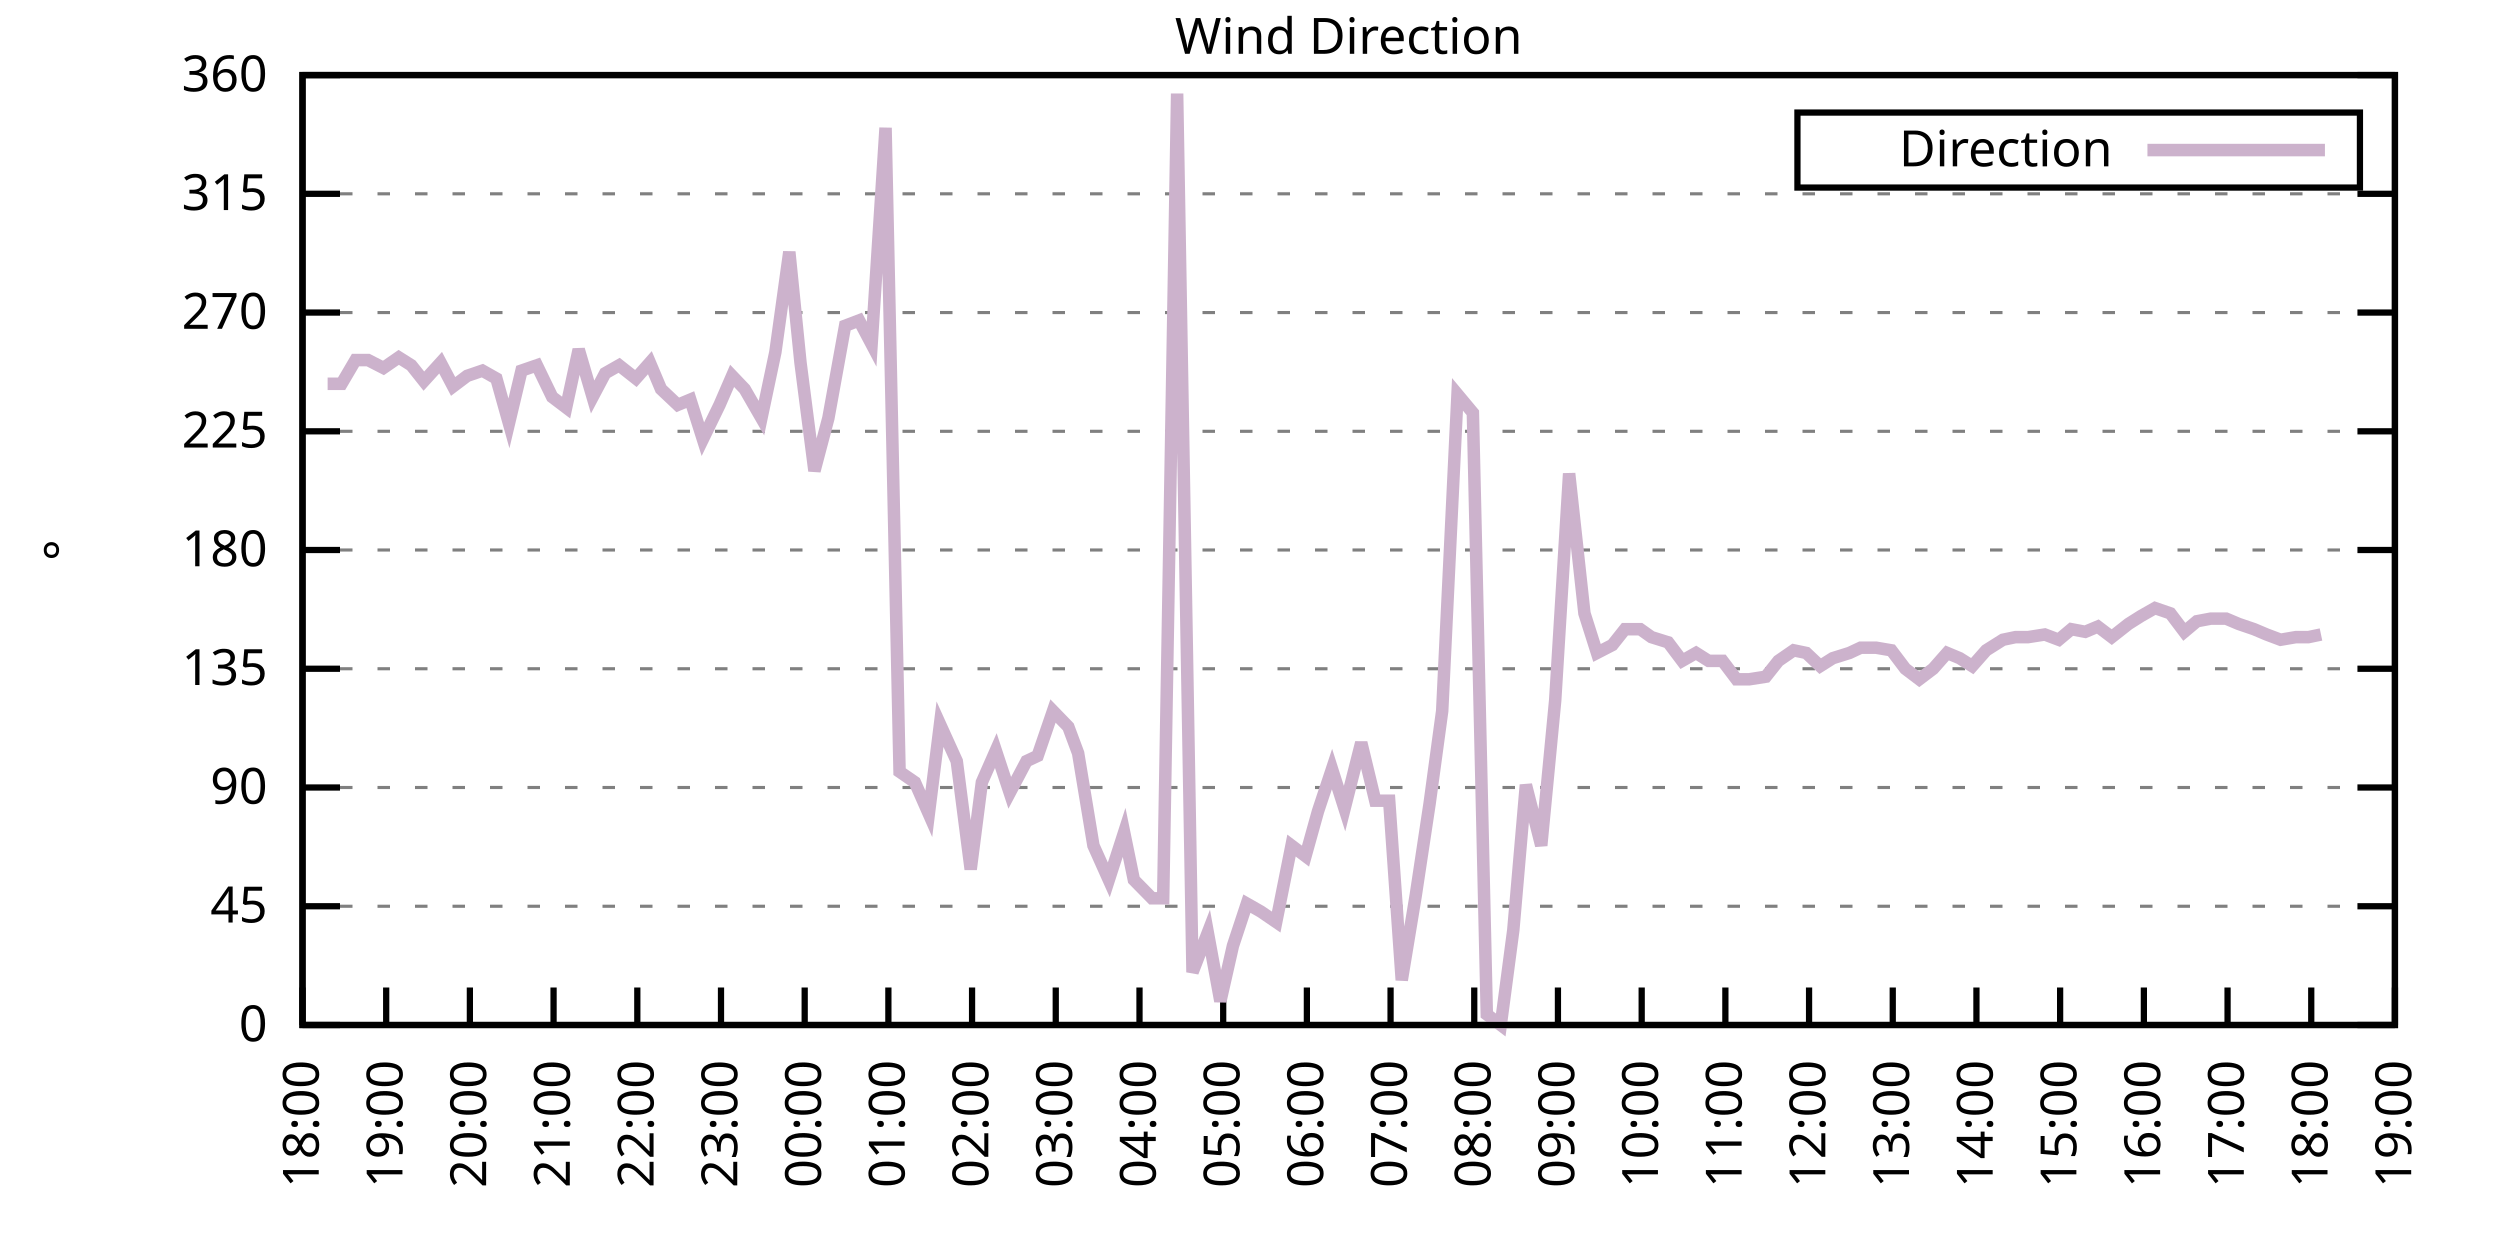
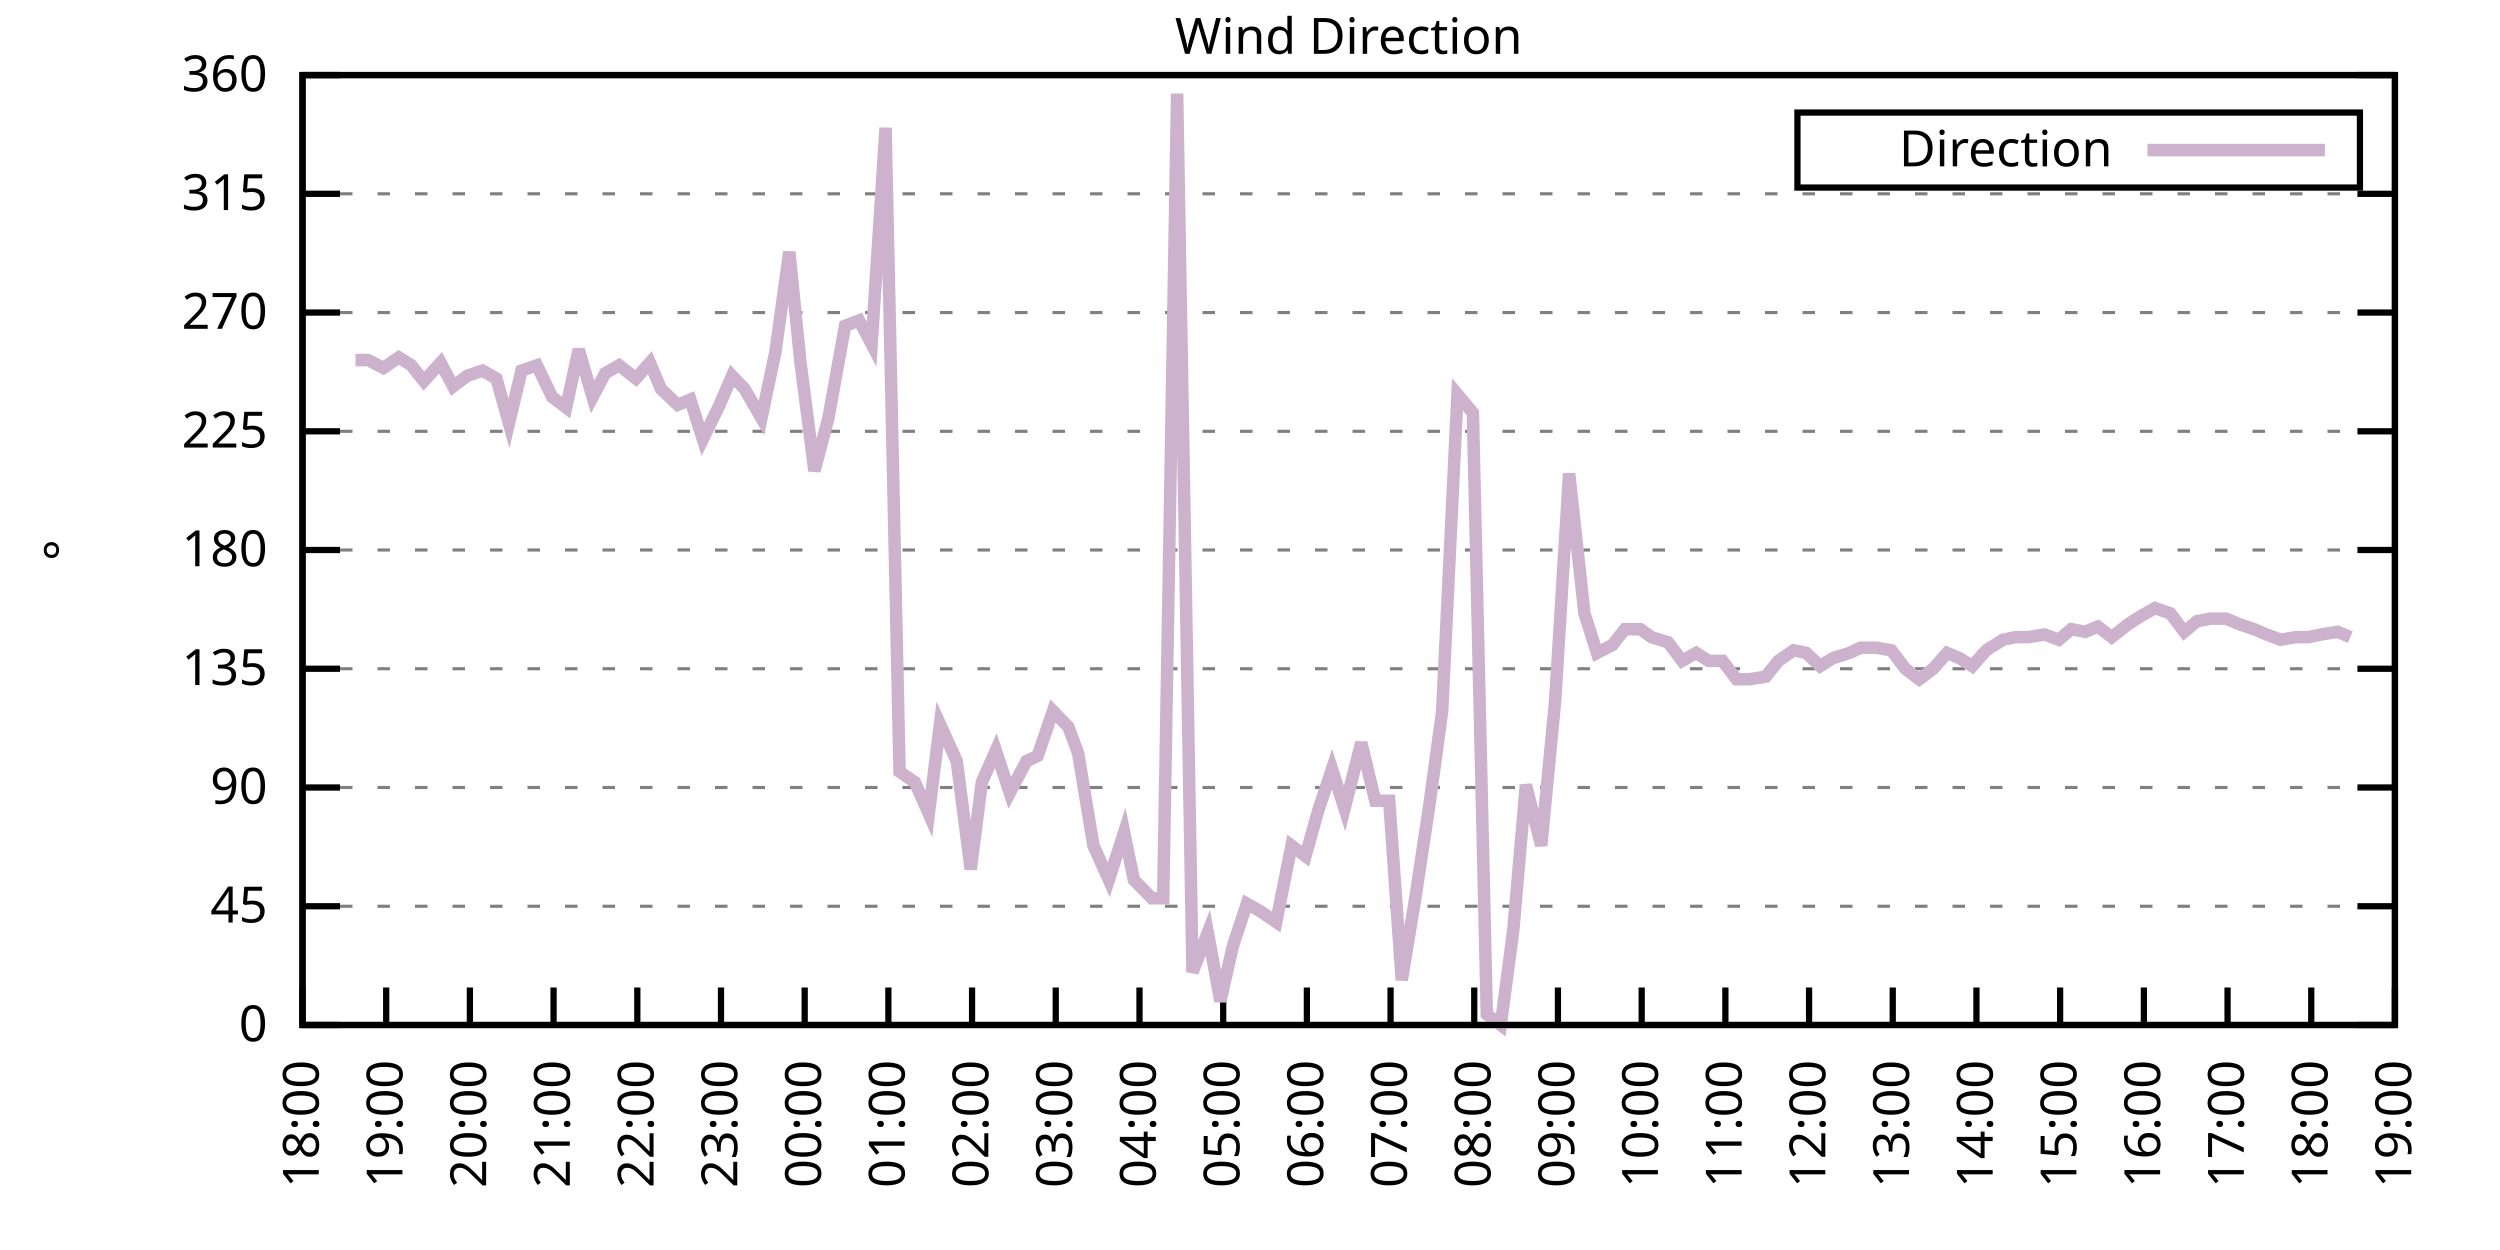
<svg xmlns="http://www.w3.org/2000/svg" xmlns:xlink="http://www.w3.org/1999/xlink" width="400" height="200" viewBox="0 0 400 200">
  <g id="gnuplot_canvas">
    <rect x="0" y="0" width="400" height="200" fill="none" />
    <defs>
      <circle id="gpDot" r="0.5" stroke-width="0.5" stroke="currentColor" />
      <path id="gpPt0" stroke-width="0.333" stroke="currentColor" d="M-1,0 h2 M0,-1 v2" />
      <path id="gpPt1" stroke-width="0.333" stroke="currentColor" d="M-1,-1 L1,1 M1,-1 L-1,1" />
      <path id="gpPt2" stroke-width="0.333" stroke="currentColor" d="M-1,0 L1,0 M0,-1 L0,1 M-1,-1 L1,1 M-1,1 L1,-1" />
      <rect id="gpPt3" stroke-width="0.333" stroke="currentColor" x="-1" y="-1" width="2" height="2" />
      <rect id="gpPt4" stroke-width="0.333" stroke="currentColor" fill="currentColor" x="-1" y="-1" width="2" height="2" />
      <circle id="gpPt5" stroke-width="0.333" stroke="currentColor" cx="0" cy="0" r="1" />
      <use xlink:href="#gpPt5" id="gpPt6" fill="currentColor" stroke="none" />
      <path id="gpPt7" stroke-width="0.333" stroke="currentColor" d="M0,-1.33 L-1.33,0.67 L1.33,0.67 z" />
      <use xlink:href="#gpPt7" id="gpPt8" fill="currentColor" stroke="none" />
      <use xlink:href="#gpPt7" id="gpPt9" stroke="currentColor" transform="rotate(180)" />
      <use xlink:href="#gpPt9" id="gpPt10" fill="currentColor" stroke="none" />
      <use xlink:href="#gpPt3" id="gpPt11" stroke="currentColor" transform="rotate(45)" />
      <use xlink:href="#gpPt11" id="gpPt12" fill="currentColor" stroke="none" />
      <path id="gpPt13" stroke-width="0.333" stroke="currentColor" d="M0,1.330 L1.265,0.411 L0.782,-1.067 L-0.782,-1.076 L-1.265,0.411 z" />
      <use xlink:href="#gpPt13" id="gpPt14" fill="currentColor" stroke="none" />
      <filter id="textbox" filterUnits="objectBoundingBox" x="0" y="0" height="1" width="1">
        <feFlood flood-color="white" flood-opacity="1" result="bgnd" />
        <feComposite in="SourceGraphic" in2="bgnd" operator="atop" />
      </filter>
      <filter id="greybox" filterUnits="objectBoundingBox" x="0" y="0" height="1" width="1">
        <feFlood flood-color="lightgrey" flood-opacity="1" result="grey" />
        <feComposite in="SourceGraphic" in2="grey" operator="atop" />
      </filter>
    </defs>
    <g fill="none" color="white" stroke="currentColor" stroke-width="1.00" stroke-linecap="butt" stroke-linejoin="miter">
</g>
    <g fill="none" color="black" stroke="currentColor" stroke-width="1.00" stroke-linecap="butt" stroke-linejoin="miter">
      <g stroke="none" shape-rendering="crispEdges">
        <polygon fill="rgb(255, 255, 255)" points="48.40,164.00 383.18,164.00 383.18,12.02 48.40,12.02 " />
      </g>
    </g>
    <g fill="none" color="black" stroke="currentColor" stroke-width="1.00" stroke-linecap="butt" stroke-linejoin="miter">
</g>
    <g fill="none" color="black" stroke="black" stroke-width="0.50" stroke-linecap="butt" stroke-linejoin="miter">
</g>
    <g fill="none" color="gray" stroke="currentColor" stroke-width="0.50" stroke-linecap="butt" stroke-linejoin="miter">
      <path stroke="gray" stroke-dasharray="2,4" class="gridline" d="M48.40,164.00 L383.19,164.00  " />
    </g>
    <g fill="none" color="gray" stroke="gray" stroke-width="1.00" stroke-linecap="butt" stroke-linejoin="miter">
</g>
    <g fill="none" color="black" stroke="currentColor" stroke-width="1.00" stroke-linecap="butt" stroke-linejoin="miter">
      <path stroke="black" d="M48.40,164.00 L54.40,164.00 M383.19,164.00 L377.19,164.00  " />
      <g transform="translate(42.80,166.60)" stroke="none" fill="black" font-family="Sans" font-size="8.00" text-anchor="end">
        <text>
          <tspan font-family="Sans"> 0</tspan>
        </text>
      </g>
    </g>
    <g fill="none" color="black" stroke="currentColor" stroke-width="1.00" stroke-linecap="butt" stroke-linejoin="miter">
</g>
    <g fill="none" color="black" stroke="black" stroke-width="0.50" stroke-linecap="butt" stroke-linejoin="miter">
</g>
    <g fill="none" color="gray" stroke="currentColor" stroke-width="0.50" stroke-linecap="butt" stroke-linejoin="miter">
      <path stroke="gray" stroke-dasharray="2,4" class="gridline" d="M48.40,145.00 L383.19,145.00  " />
    </g>
    <g fill="none" color="gray" stroke="gray" stroke-width="1.00" stroke-linecap="butt" stroke-linejoin="miter">
</g>
    <g fill="none" color="black" stroke="currentColor" stroke-width="1.00" stroke-linecap="butt" stroke-linejoin="miter">
      <path stroke="black" d="M48.40,145.00 L54.40,145.00 M383.19,145.00 L377.19,145.00  " />
      <g transform="translate(42.80,147.60)" stroke="none" fill="black" font-family="Sans" font-size="8.00" text-anchor="end">
        <text>
          <tspan font-family="Sans"> 45</tspan>
        </text>
      </g>
    </g>
    <g fill="none" color="black" stroke="currentColor" stroke-width="1.00" stroke-linecap="butt" stroke-linejoin="miter">
</g>
    <g fill="none" color="black" stroke="black" stroke-width="0.50" stroke-linecap="butt" stroke-linejoin="miter">
</g>
    <g fill="none" color="gray" stroke="currentColor" stroke-width="0.50" stroke-linecap="butt" stroke-linejoin="miter">
      <path stroke="gray" stroke-dasharray="2,4" class="gridline" d="M48.40,126.00 L383.19,126.00  " />
    </g>
    <g fill="none" color="gray" stroke="gray" stroke-width="1.00" stroke-linecap="butt" stroke-linejoin="miter">
</g>
    <g fill="none" color="black" stroke="currentColor" stroke-width="1.00" stroke-linecap="butt" stroke-linejoin="miter">
      <path stroke="black" d="M48.40,126.00 L54.40,126.00 M383.19,126.00 L377.19,126.00  " />
      <g transform="translate(42.80,128.60)" stroke="none" fill="black" font-family="Sans" font-size="8.00" text-anchor="end">
        <text>
          <tspan font-family="Sans"> 90</tspan>
        </text>
      </g>
    </g>
    <g fill="none" color="black" stroke="currentColor" stroke-width="1.00" stroke-linecap="butt" stroke-linejoin="miter">
</g>
    <g fill="none" color="black" stroke="black" stroke-width="0.50" stroke-linecap="butt" stroke-linejoin="miter">
</g>
    <g fill="none" color="gray" stroke="currentColor" stroke-width="0.50" stroke-linecap="butt" stroke-linejoin="miter">
      <path stroke="gray" stroke-dasharray="2,4" class="gridline" d="M48.40,107.00 L383.19,107.00  " />
    </g>
    <g fill="none" color="gray" stroke="gray" stroke-width="1.00" stroke-linecap="butt" stroke-linejoin="miter">
</g>
    <g fill="none" color="black" stroke="currentColor" stroke-width="1.00" stroke-linecap="butt" stroke-linejoin="miter">
      <path stroke="black" d="M48.40,107.00 L54.40,107.00 M383.19,107.00 L377.19,107.00  " />
      <g transform="translate(42.80,109.60)" stroke="none" fill="black" font-family="Sans" font-size="8.00" text-anchor="end">
        <text>
          <tspan font-family="Sans"> 135</tspan>
        </text>
      </g>
    </g>
    <g fill="none" color="black" stroke="currentColor" stroke-width="1.00" stroke-linecap="butt" stroke-linejoin="miter">
</g>
    <g fill="none" color="black" stroke="black" stroke-width="0.50" stroke-linecap="butt" stroke-linejoin="miter">
</g>
    <g fill="none" color="gray" stroke="currentColor" stroke-width="0.50" stroke-linecap="butt" stroke-linejoin="miter">
      <path stroke="gray" stroke-dasharray="2,4" class="gridline" d="M48.40,88.00 L383.19,88.00  " />
    </g>
    <g fill="none" color="gray" stroke="gray" stroke-width="1.00" stroke-linecap="butt" stroke-linejoin="miter">
</g>
    <g fill="none" color="black" stroke="currentColor" stroke-width="1.00" stroke-linecap="butt" stroke-linejoin="miter">
      <path stroke="black" d="M48.40,88.00 L54.40,88.00 M383.19,88.00 L377.19,88.00  " />
      <g transform="translate(42.80,90.60)" stroke="none" fill="black" font-family="Sans" font-size="8.00" text-anchor="end">
        <text>
          <tspan font-family="Sans"> 180</tspan>
        </text>
      </g>
    </g>
    <g fill="none" color="black" stroke="currentColor" stroke-width="1.00" stroke-linecap="butt" stroke-linejoin="miter">
</g>
    <g fill="none" color="black" stroke="black" stroke-width="0.50" stroke-linecap="butt" stroke-linejoin="miter">
</g>
    <g fill="none" color="gray" stroke="currentColor" stroke-width="0.50" stroke-linecap="butt" stroke-linejoin="miter">
      <path stroke="gray" stroke-dasharray="2,4" class="gridline" d="M48.40,69.01 L383.19,69.01  " />
    </g>
    <g fill="none" color="gray" stroke="gray" stroke-width="1.00" stroke-linecap="butt" stroke-linejoin="miter">
</g>
    <g fill="none" color="black" stroke="currentColor" stroke-width="1.00" stroke-linecap="butt" stroke-linejoin="miter">
      <path stroke="black" d="M48.40,69.01 L54.40,69.01 M383.19,69.01 L377.19,69.01  " />
      <g transform="translate(42.80,71.61)" stroke="none" fill="black" font-family="Sans" font-size="8.00" text-anchor="end">
        <text>
          <tspan font-family="Sans"> 225</tspan>
        </text>
      </g>
    </g>
    <g fill="none" color="black" stroke="currentColor" stroke-width="1.00" stroke-linecap="butt" stroke-linejoin="miter">
</g>
    <g fill="none" color="black" stroke="black" stroke-width="0.50" stroke-linecap="butt" stroke-linejoin="miter">
</g>
    <g fill="none" color="gray" stroke="currentColor" stroke-width="0.50" stroke-linecap="butt" stroke-linejoin="miter">
      <path stroke="gray" stroke-dasharray="2,4" class="gridline" d="M48.40,50.01 L383.19,50.01  " />
    </g>
    <g fill="none" color="gray" stroke="gray" stroke-width="1.00" stroke-linecap="butt" stroke-linejoin="miter">
</g>
    <g fill="none" color="black" stroke="currentColor" stroke-width="1.00" stroke-linecap="butt" stroke-linejoin="miter">
      <path stroke="black" d="M48.40,50.01 L54.40,50.01 M383.19,50.01 L377.19,50.01  " />
      <g transform="translate(42.80,52.61)" stroke="none" fill="black" font-family="Sans" font-size="8.00" text-anchor="end">
        <text>
          <tspan font-family="Sans"> 270</tspan>
        </text>
      </g>
    </g>
    <g fill="none" color="black" stroke="currentColor" stroke-width="1.00" stroke-linecap="butt" stroke-linejoin="miter">
</g>
    <g fill="none" color="black" stroke="black" stroke-width="0.50" stroke-linecap="butt" stroke-linejoin="miter">
</g>
    <g fill="none" color="gray" stroke="currentColor" stroke-width="0.50" stroke-linecap="butt" stroke-linejoin="miter">
      <path stroke="gray" stroke-dasharray="2,4" class="gridline" d="M48.40,31.01 L383.19,31.01  " />
    </g>
    <g fill="none" color="gray" stroke="gray" stroke-width="1.00" stroke-linecap="butt" stroke-linejoin="miter">
</g>
    <g fill="none" color="black" stroke="currentColor" stroke-width="1.00" stroke-linecap="butt" stroke-linejoin="miter">
      <path stroke="black" d="M48.40,31.01 L54.40,31.01 M383.19,31.01 L377.19,31.01  " />
      <g transform="translate(42.80,33.61)" stroke="none" fill="black" font-family="Sans" font-size="8.00" text-anchor="end">
        <text>
          <tspan font-family="Sans"> 315</tspan>
        </text>
      </g>
    </g>
    <g fill="none" color="black" stroke="currentColor" stroke-width="1.00" stroke-linecap="butt" stroke-linejoin="miter">
</g>
    <g fill="none" color="black" stroke="black" stroke-width="0.50" stroke-linecap="butt" stroke-linejoin="miter">
</g>
    <g fill="none" color="gray" stroke="currentColor" stroke-width="0.50" stroke-linecap="butt" stroke-linejoin="miter">
      <path stroke="gray" stroke-dasharray="2,4" class="gridline" d="M48.40,12.01 L383.19,12.01  " />
    </g>
    <g fill="none" color="gray" stroke="gray" stroke-width="1.00" stroke-linecap="butt" stroke-linejoin="miter">
</g>
    <g fill="none" color="black" stroke="currentColor" stroke-width="1.00" stroke-linecap="butt" stroke-linejoin="miter">
      <path stroke="black" d="M48.40,12.01 L54.40,12.01 M383.19,12.01 L377.19,12.01  " />
      <g transform="translate(42.80,14.61)" stroke="none" fill="black" font-family="Sans" font-size="8.00" text-anchor="end">
        <text>
          <tspan font-family="Sans"> 360</tspan>
        </text>
      </g>
    </g>
    <g fill="none" color="black" stroke="currentColor" stroke-width="1.00" stroke-linecap="butt" stroke-linejoin="miter">
      <path stroke="black" d="M48.40,164.00 L48.40,158.00  " />
      <g transform="translate(51.00,169.60) rotate(270.00)" stroke="none" fill="black" font-family="Sans" font-size="8.00" text-anchor="end">
        <text>
          <tspan font-family="Sans">18:00</tspan>
        </text>
      </g>
    </g>
    <g fill="none" color="black" stroke="currentColor" stroke-width="1.00" stroke-linecap="butt" stroke-linejoin="miter">
      <path stroke="black" d="M61.79,164.00 L61.79,158.00  " />
      <g transform="translate(64.39,169.60) rotate(270.00)" stroke="none" fill="black" font-family="Sans" font-size="8.00" text-anchor="end">
        <text>
          <tspan font-family="Sans">19:00</tspan>
        </text>
      </g>
    </g>
    <g fill="none" color="black" stroke="currentColor" stroke-width="1.00" stroke-linecap="butt" stroke-linejoin="miter">
      <path stroke="black" d="M75.18,164.00 L75.18,158.00  " />
      <g transform="translate(77.78,169.60) rotate(270.00)" stroke="none" fill="black" font-family="Sans" font-size="8.00" text-anchor="end">
        <text>
          <tspan font-family="Sans">20:00</tspan>
        </text>
      </g>
    </g>
    <g fill="none" color="black" stroke="currentColor" stroke-width="1.00" stroke-linecap="butt" stroke-linejoin="miter">
      <path stroke="black" d="M88.57,164.00 L88.57,158.00  " />
      <g transform="translate(91.17,169.60) rotate(270.00)" stroke="none" fill="black" font-family="Sans" font-size="8.00" text-anchor="end">
        <text>
          <tspan font-family="Sans">21:00</tspan>
        </text>
      </g>
    </g>
    <g fill="none" color="black" stroke="currentColor" stroke-width="1.00" stroke-linecap="butt" stroke-linejoin="miter">
      <path stroke="black" d="M101.97,164.00 L101.97,158.00  " />
      <g transform="translate(104.57,169.60) rotate(270.00)" stroke="none" fill="black" font-family="Sans" font-size="8.00" text-anchor="end">
        <text>
          <tspan font-family="Sans">22:00</tspan>
        </text>
      </g>
    </g>
    <g fill="none" color="black" stroke="currentColor" stroke-width="1.00" stroke-linecap="butt" stroke-linejoin="miter">
      <path stroke="black" d="M115.36,164.00 L115.36,158.00  " />
      <g transform="translate(117.96,169.60) rotate(270.00)" stroke="none" fill="black" font-family="Sans" font-size="8.00" text-anchor="end">
        <text>
          <tspan font-family="Sans">23:00</tspan>
        </text>
      </g>
    </g>
    <g fill="none" color="black" stroke="currentColor" stroke-width="1.00" stroke-linecap="butt" stroke-linejoin="miter">
      <path stroke="black" d="M128.75,164.00 L128.75,158.00  " />
      <g transform="translate(131.35,169.60) rotate(270.00)" stroke="none" fill="black" font-family="Sans" font-size="8.00" text-anchor="end">
        <text>
          <tspan font-family="Sans">00:00</tspan>
        </text>
      </g>
    </g>
    <g fill="none" color="black" stroke="currentColor" stroke-width="1.00" stroke-linecap="butt" stroke-linejoin="miter">
      <path stroke="black" d="M142.14,164.00 L142.14,158.00  " />
      <g transform="translate(144.74,169.60) rotate(270.00)" stroke="none" fill="black" font-family="Sans" font-size="8.00" text-anchor="end">
        <text>
          <tspan font-family="Sans">01:00</tspan>
        </text>
      </g>
    </g>
    <g fill="none" color="black" stroke="currentColor" stroke-width="1.00" stroke-linecap="butt" stroke-linejoin="miter">
      <path stroke="black" d="M155.53,164.00 L155.53,158.00  " />
      <g transform="translate(158.13,169.60) rotate(270.00)" stroke="none" fill="black" font-family="Sans" font-size="8.00" text-anchor="end">
        <text>
          <tspan font-family="Sans">02:00</tspan>
        </text>
      </g>
    </g>
    <g fill="none" color="black" stroke="currentColor" stroke-width="1.00" stroke-linecap="butt" stroke-linejoin="miter">
      <path stroke="black" d="M168.92,164.00 L168.92,158.00  " />
      <g transform="translate(171.52,169.60) rotate(270.00)" stroke="none" fill="black" font-family="Sans" font-size="8.00" text-anchor="end">
        <text>
          <tspan font-family="Sans">03:00</tspan>
        </text>
      </g>
    </g>
    <g fill="none" color="black" stroke="currentColor" stroke-width="1.00" stroke-linecap="butt" stroke-linejoin="miter">
      <path stroke="black" d="M182.32,164.00 L182.32,158.00  " />
      <g transform="translate(184.92,169.60) rotate(270.00)" stroke="none" fill="black" font-family="Sans" font-size="8.00" text-anchor="end">
        <text>
          <tspan font-family="Sans">04:00</tspan>
        </text>
      </g>
    </g>
    <g fill="none" color="black" stroke="currentColor" stroke-width="1.00" stroke-linecap="butt" stroke-linejoin="miter">
      <path stroke="black" d="M195.71,164.00 L195.71,158.00  " />
      <g transform="translate(198.31,169.60) rotate(270.00)" stroke="none" fill="black" font-family="Sans" font-size="8.00" text-anchor="end">
        <text>
          <tspan font-family="Sans">05:00</tspan>
        </text>
      </g>
    </g>
    <g fill="none" color="black" stroke="currentColor" stroke-width="1.00" stroke-linecap="butt" stroke-linejoin="miter">
      <path stroke="black" d="M209.10,164.00 L209.10,158.00  " />
      <g transform="translate(211.70,169.60) rotate(270.00)" stroke="none" fill="black" font-family="Sans" font-size="8.00" text-anchor="end">
        <text>
          <tspan font-family="Sans">06:00</tspan>
        </text>
      </g>
    </g>
    <g fill="none" color="black" stroke="currentColor" stroke-width="1.00" stroke-linecap="butt" stroke-linejoin="miter">
      <path stroke="black" d="M222.49,164.00 L222.49,158.00  " />
      <g transform="translate(225.09,169.60) rotate(270.00)" stroke="none" fill="black" font-family="Sans" font-size="8.00" text-anchor="end">
        <text>
          <tspan font-family="Sans">07:00</tspan>
        </text>
      </g>
    </g>
    <g fill="none" color="black" stroke="currentColor" stroke-width="1.00" stroke-linecap="butt" stroke-linejoin="miter">
      <path stroke="black" d="M235.88,164.00 L235.88,158.00  " />
      <g transform="translate(238.48,169.60) rotate(270.00)" stroke="none" fill="black" font-family="Sans" font-size="8.00" text-anchor="end">
        <text>
          <tspan font-family="Sans">08:00</tspan>
        </text>
      </g>
    </g>
    <g fill="none" color="black" stroke="currentColor" stroke-width="1.00" stroke-linecap="butt" stroke-linejoin="miter">
      <path stroke="black" d="M249.27,164.00 L249.27,158.00  " />
      <g transform="translate(251.87,169.60) rotate(270.00)" stroke="none" fill="black" font-family="Sans" font-size="8.00" text-anchor="end">
        <text>
          <tspan font-family="Sans">09:00</tspan>
        </text>
      </g>
    </g>
    <g fill="none" color="black" stroke="currentColor" stroke-width="1.00" stroke-linecap="butt" stroke-linejoin="miter">
      <path stroke="black" d="M262.67,164.00 L262.67,158.00  " />
      <g transform="translate(265.27,169.60) rotate(270.00)" stroke="none" fill="black" font-family="Sans" font-size="8.00" text-anchor="end">
        <text>
          <tspan font-family="Sans">10:00</tspan>
        </text>
      </g>
    </g>
    <g fill="none" color="black" stroke="currentColor" stroke-width="1.00" stroke-linecap="butt" stroke-linejoin="miter">
      <path stroke="black" d="M276.06,164.00 L276.06,158.00  " />
      <g transform="translate(278.66,169.60) rotate(270.00)" stroke="none" fill="black" font-family="Sans" font-size="8.00" text-anchor="end">
        <text>
          <tspan font-family="Sans">11:00</tspan>
        </text>
      </g>
    </g>
    <g fill="none" color="black" stroke="currentColor" stroke-width="1.00" stroke-linecap="butt" stroke-linejoin="miter">
      <path stroke="black" d="M289.45,164.00 L289.45,158.00  " />
      <g transform="translate(292.05,169.60) rotate(270.00)" stroke="none" fill="black" font-family="Sans" font-size="8.00" text-anchor="end">
        <text>
          <tspan font-family="Sans">12:00</tspan>
        </text>
      </g>
    </g>
    <g fill="none" color="black" stroke="currentColor" stroke-width="1.00" stroke-linecap="butt" stroke-linejoin="miter">
      <path stroke="black" d="M302.84,164.00 L302.84,158.00  " />
      <g transform="translate(305.44,169.60) rotate(270.00)" stroke="none" fill="black" font-family="Sans" font-size="8.00" text-anchor="end">
        <text>
          <tspan font-family="Sans">13:00</tspan>
        </text>
      </g>
    </g>
    <g fill="none" color="black" stroke="currentColor" stroke-width="1.00" stroke-linecap="butt" stroke-linejoin="miter">
      <path stroke="black" d="M316.23,164.00 L316.23,158.00  " />
      <g transform="translate(318.83,169.60) rotate(270.00)" stroke="none" fill="black" font-family="Sans" font-size="8.00" text-anchor="end">
        <text>
          <tspan font-family="Sans">14:00</tspan>
        </text>
      </g>
    </g>
    <g fill="none" color="black" stroke="currentColor" stroke-width="1.00" stroke-linecap="butt" stroke-linejoin="miter">
      <path stroke="black" d="M329.62,164.00 L329.62,158.00  " />
      <g transform="translate(332.22,169.60) rotate(270.00)" stroke="none" fill="black" font-family="Sans" font-size="8.00" text-anchor="end">
        <text>
          <tspan font-family="Sans">15:00</tspan>
        </text>
      </g>
    </g>
    <g fill="none" color="black" stroke="currentColor" stroke-width="1.00" stroke-linecap="butt" stroke-linejoin="miter">
      <path stroke="black" d="M343.02,164.00 L343.02,158.00  " />
      <g transform="translate(345.62,169.60) rotate(270.00)" stroke="none" fill="black" font-family="Sans" font-size="8.00" text-anchor="end">
        <text>
          <tspan font-family="Sans">16:00</tspan>
        </text>
      </g>
    </g>
    <g fill="none" color="black" stroke="currentColor" stroke-width="1.00" stroke-linecap="butt" stroke-linejoin="miter">
      <path stroke="black" d="M356.41,164.00 L356.41,158.00  " />
      <g transform="translate(359.01,169.60) rotate(270.00)" stroke="none" fill="black" font-family="Sans" font-size="8.00" text-anchor="end">
        <text>
          <tspan font-family="Sans">17:00</tspan>
        </text>
      </g>
    </g>
    <g fill="none" color="black" stroke="currentColor" stroke-width="1.00" stroke-linecap="butt" stroke-linejoin="miter">
      <path stroke="black" d="M369.80,164.00 L369.80,158.00  " />
      <g transform="translate(372.40,169.60) rotate(270.00)" stroke="none" fill="black" font-family="Sans" font-size="8.00" text-anchor="end">
        <text>
          <tspan font-family="Sans">18:00</tspan>
        </text>
      </g>
    </g>
    <g fill="none" color="black" stroke="currentColor" stroke-width="1.00" stroke-linecap="butt" stroke-linejoin="miter">
      <path stroke="black" d="M383.19,164.00 L383.19,158.00  " />
      <g transform="translate(385.79,169.60) rotate(270.00)" stroke="none" fill="black" font-family="Sans" font-size="8.00" text-anchor="end">
        <text>
          <tspan font-family="Sans">19:00</tspan>
        </text>
      </g>
    </g>
    <g fill="none" color="black" stroke="currentColor" stroke-width="1.00" stroke-linecap="butt" stroke-linejoin="miter">
</g>
    <g fill="none" color="black" stroke="currentColor" stroke-width="1.00" stroke-linecap="butt" stroke-linejoin="miter">
      <path stroke="black" d="M48.40,12.01 L48.40,164.00 L383.19,164.00 L383.19,12.01 L48.40,12.01 Z  " />
    </g>
    <g fill="none" color="black" stroke="currentColor" stroke-width="1.00" stroke-linecap="butt" stroke-linejoin="miter">
</g>
    <g fill="none" color="black" stroke="currentColor" stroke-width="1.00" stroke-linecap="butt" stroke-linejoin="miter">
      <path stroke="black" d="M287.59,30.01 L287.59,18.01 L377.59,18.01 L377.59,30.01 L287.59,30.01 Z  " />
    </g>
    <g id="Wind_direction_plot_1">
      <g fill="none" color="white" stroke="black" stroke-width="2.00" stroke-linecap="butt" stroke-linejoin="miter">
</g>
      <g fill="none" color="black" stroke="currentColor" stroke-width="2.00" stroke-linecap="butt" stroke-linejoin="miter">
        <g transform="translate(337.99,26.61)" stroke="none" fill="black" font-family="Sans" font-size="8.00" text-anchor="end">
          <text>
            <tspan font-family="Sans">Direction</tspan>
          </text>
        </g>
      </g>
      <g fill="none" color="black" stroke="currentColor" stroke-width="2.00" stroke-linecap="butt" stroke-linejoin="miter">
-         <path stroke="rgb(204, 178, 204)" d="M343.59,24.01 L371.99,24.01 M52.42,61.41 L54.65,61.41 L56.88,57.61 L58.89,57.61 L61.35,58.87 L63.80,57.18   L65.81,58.45 L67.82,60.98 L70.50,58.03 L72.50,61.83 L74.74,60.14 L77.19,59.30 L79.42,60.56 L81.43,67.74   L83.44,59.30 L85.90,58.45 L88.35,63.52 L90.58,65.21 L92.59,55.92 L94.82,63.52 L96.83,59.72 L99.06,58.45   L101.74,60.56 L103.98,58.03 L105.76,62.25 L108.44,64.78 L110.45,63.94 L112.46,70.27 L115.13,64.78 L117.14,60.14   L119.15,62.25 L121.83,66.90 L124.06,56.34 L126.29,40.30 L128.08,58.03 L130.31,75.34 L132.54,66.90 L135.22,52.12   L137.45,51.27 L139.46,55.07 L141.69,20.45 L143.93,123.47 L146.38,125.16 L148.61,130.22 L150.40,115.87 L153.08,121.78   L155.31,139.09 L157.10,125.16 L159.33,120.09 L161.56,126.85 L164.24,121.78 L166.02,120.94 L168.48,113.76 L170.93,116.29   L172.50,120.51 L174.95,135.29 L177.41,140.78 L179.86,133.18 L181.42,140.78 L184.32,143.73 L186.11,143.73 L188.34,14.97   L190.80,155.56 L193.25,149.22 L195.26,160.20 L197.27,151.33 L199.50,144.58 L201.73,145.85 L204.19,147.53 L206.64,135.29   L208.88,136.98 L210.88,129.80 L213.12,123.05 L215.13,129.38 L217.80,118.83 L220.04,128.11 L222.27,128.11 L224.28,156.82   L226.51,143.31 L228.74,128.54 L230.75,113.76 L233.20,63.10 L235.66,66.05 L237.89,162.31 L240.12,164.00 L242.13,148.80   L244.14,125.58 L246.60,135.29 L248.83,112.07 L251.06,75.76 L253.51,98.14 L255.52,104.47 L257.98,103.20 L259.99,100.67   L262.44,100.67 L264.23,101.94 L266.91,102.78 L269.14,105.74 L271.37,104.47 L273.38,105.74 L275.61,105.74 L277.84,108.69   L279.85,108.69 L282.53,108.27 L284.54,105.74 L286.99,104.05 L289.00,104.47 L291.23,106.58 L293.24,105.31 L295.92,104.47   L297.71,103.63 L300.16,103.63 L302.62,104.05 L304.85,107.00 L307.08,108.69 L309.31,107.00 L311.54,104.47 L313.55,105.31   L315.56,106.58 L317.79,104.05 L320.47,102.36 L322.48,101.94 L324.49,101.94 L327.17,101.52 L329.40,102.36 L331.41,100.67   L333.64,101.09 L335.65,100.25 L337.88,101.94 L340.56,99.83 L342.57,98.56 L344.80,97.29 L347.26,98.14 L349.49,101.09   L351.50,99.40 L353.73,98.98 L356.18,98.98 L358.19,99.83 L360.65,100.67 L362.66,101.52 L364.89,102.36 L367.34,101.94   L369.35,101.94 L371.36,101.52  " />
+         <path stroke="rgb(204, 178, 204)" d="M343.59,24.01 L371.99,24.01 M56.88,57.61 L58.89,57.61 L61.35,58.87 L63.80,57.18 L65.81,58.45 L67.82,60.98   L70.50,58.03 L72.50,61.83 L74.74,60.14 L77.19,59.30 L79.42,60.56 L81.43,67.74 L83.44,59.30 L85.90,58.45   L88.35,63.52 L90.58,65.21 L92.59,55.92 L94.82,63.52 L96.83,59.72 L99.06,58.45 L101.74,60.56 L103.98,58.03   L105.76,62.25 L108.44,64.78 L110.45,63.94 L112.46,70.27 L115.13,64.78 L117.14,60.14 L119.15,62.25 L121.83,66.90   L124.06,56.34 L126.29,40.30 L128.08,58.03 L130.31,75.34 L132.54,66.90 L135.22,52.12 L137.45,51.27 L139.46,55.07   L141.69,20.45 L143.93,123.47 L146.38,125.16 L148.61,130.22 L150.40,115.87 L153.08,121.78 L155.31,139.09 L157.10,125.16   L159.33,120.09 L161.56,126.85 L164.24,121.78 L166.02,120.94 L168.48,113.76 L170.93,116.29 L172.50,120.51 L174.95,135.29   L177.41,140.78 L179.86,133.18 L181.42,140.78 L184.32,143.73 L186.11,143.73 L188.34,14.97 L190.80,155.56 L193.25,149.22   L195.26,160.20 L197.27,151.33 L199.50,144.58 L201.73,145.85 L204.19,147.53 L206.64,135.29 L208.88,136.98 L210.88,129.80   L213.12,123.05 L215.13,129.38 L217.80,118.83 L220.04,128.11 L222.27,128.11 L224.28,156.82 L226.51,143.31 L228.74,128.54   L230.75,113.76 L233.20,63.10 L235.66,66.05 L237.89,162.31 L240.12,164.00 L242.13,148.80 L244.14,125.58 L246.60,135.29   L248.83,112.07 L251.06,75.76 L253.51,98.14 L255.52,104.47 L257.98,103.20 L259.99,100.67 L262.44,100.67 L264.23,101.94   L266.91,102.78 L269.14,105.74 L271.37,104.47 L273.38,105.74 L275.61,105.74 L277.84,108.69 L279.85,108.69 L282.53,108.27   L284.54,105.74 L286.99,104.05 L289.00,104.47 L291.23,106.58 L293.24,105.31 L295.92,104.47 L297.71,103.63 L300.16,103.63   L302.62,104.05 L304.85,107.00 L307.08,108.69 L309.31,107.00 L311.54,104.47 L313.55,105.31 L315.56,106.58 L317.79,104.05   L320.47,102.36 L322.48,101.94 L324.49,101.94 L327.17,101.52 L329.40,102.36 L331.41,100.67 L333.64,101.09 L335.65,100.25   L337.88,101.94 L340.56,99.83 L342.57,98.56 L344.80,97.29 L347.26,98.14 L349.49,101.09 L351.50,99.40 L353.73,98.98   L356.18,98.98 L358.19,99.83 L360.65,100.67 L362.66,101.52 L364.89,102.36 L367.34,101.94 L369.35,101.94 L371.36,101.52   L374.04,101.09 L376.05,101.94  " />
      </g>
    </g>
    <g fill="none" color="black" stroke="currentColor" stroke-width="2.00" stroke-linecap="butt" stroke-linejoin="miter">
</g>
    <g fill="none" color="black" stroke="black" stroke-width="1.00" stroke-linecap="butt" stroke-linejoin="miter">
</g>
    <g fill="none" color="black" stroke="currentColor" stroke-width="1.00" stroke-linecap="butt" stroke-linejoin="miter">
      <path stroke="black" d="M48.40,12.01 L48.40,164.00 L383.19,164.00 L383.19,12.01 L48.40,12.01 Z  " />
      <g transform="translate(12.80,88.01) rotate(270.00)" stroke="none" fill="black" font-family="Sans" font-size="8.00" text-anchor="middle">
        <text>
          <tspan font-family="Sans">°</tspan>
        </text>
      </g>
    </g>
    <g fill="none" color="black" stroke="currentColor" stroke-width="1.00" stroke-linecap="butt" stroke-linejoin="miter">
</g>
    <g fill="none" color="black" stroke="currentColor" stroke-width="1.00" stroke-linecap="butt" stroke-linejoin="miter">
      <g transform="translate(215.79,8.61)" stroke="none" fill="black" font-family="Sans" font-size="8.00" text-anchor="middle">
        <text>
          <tspan font-family="Sans">Wind Direction</tspan>
        </text>
      </g>
    </g>
    <g fill="none" color="black" stroke="currentColor" stroke-width="1.00" stroke-linecap="butt" stroke-linejoin="miter">
</g>
  </g>
</svg>
